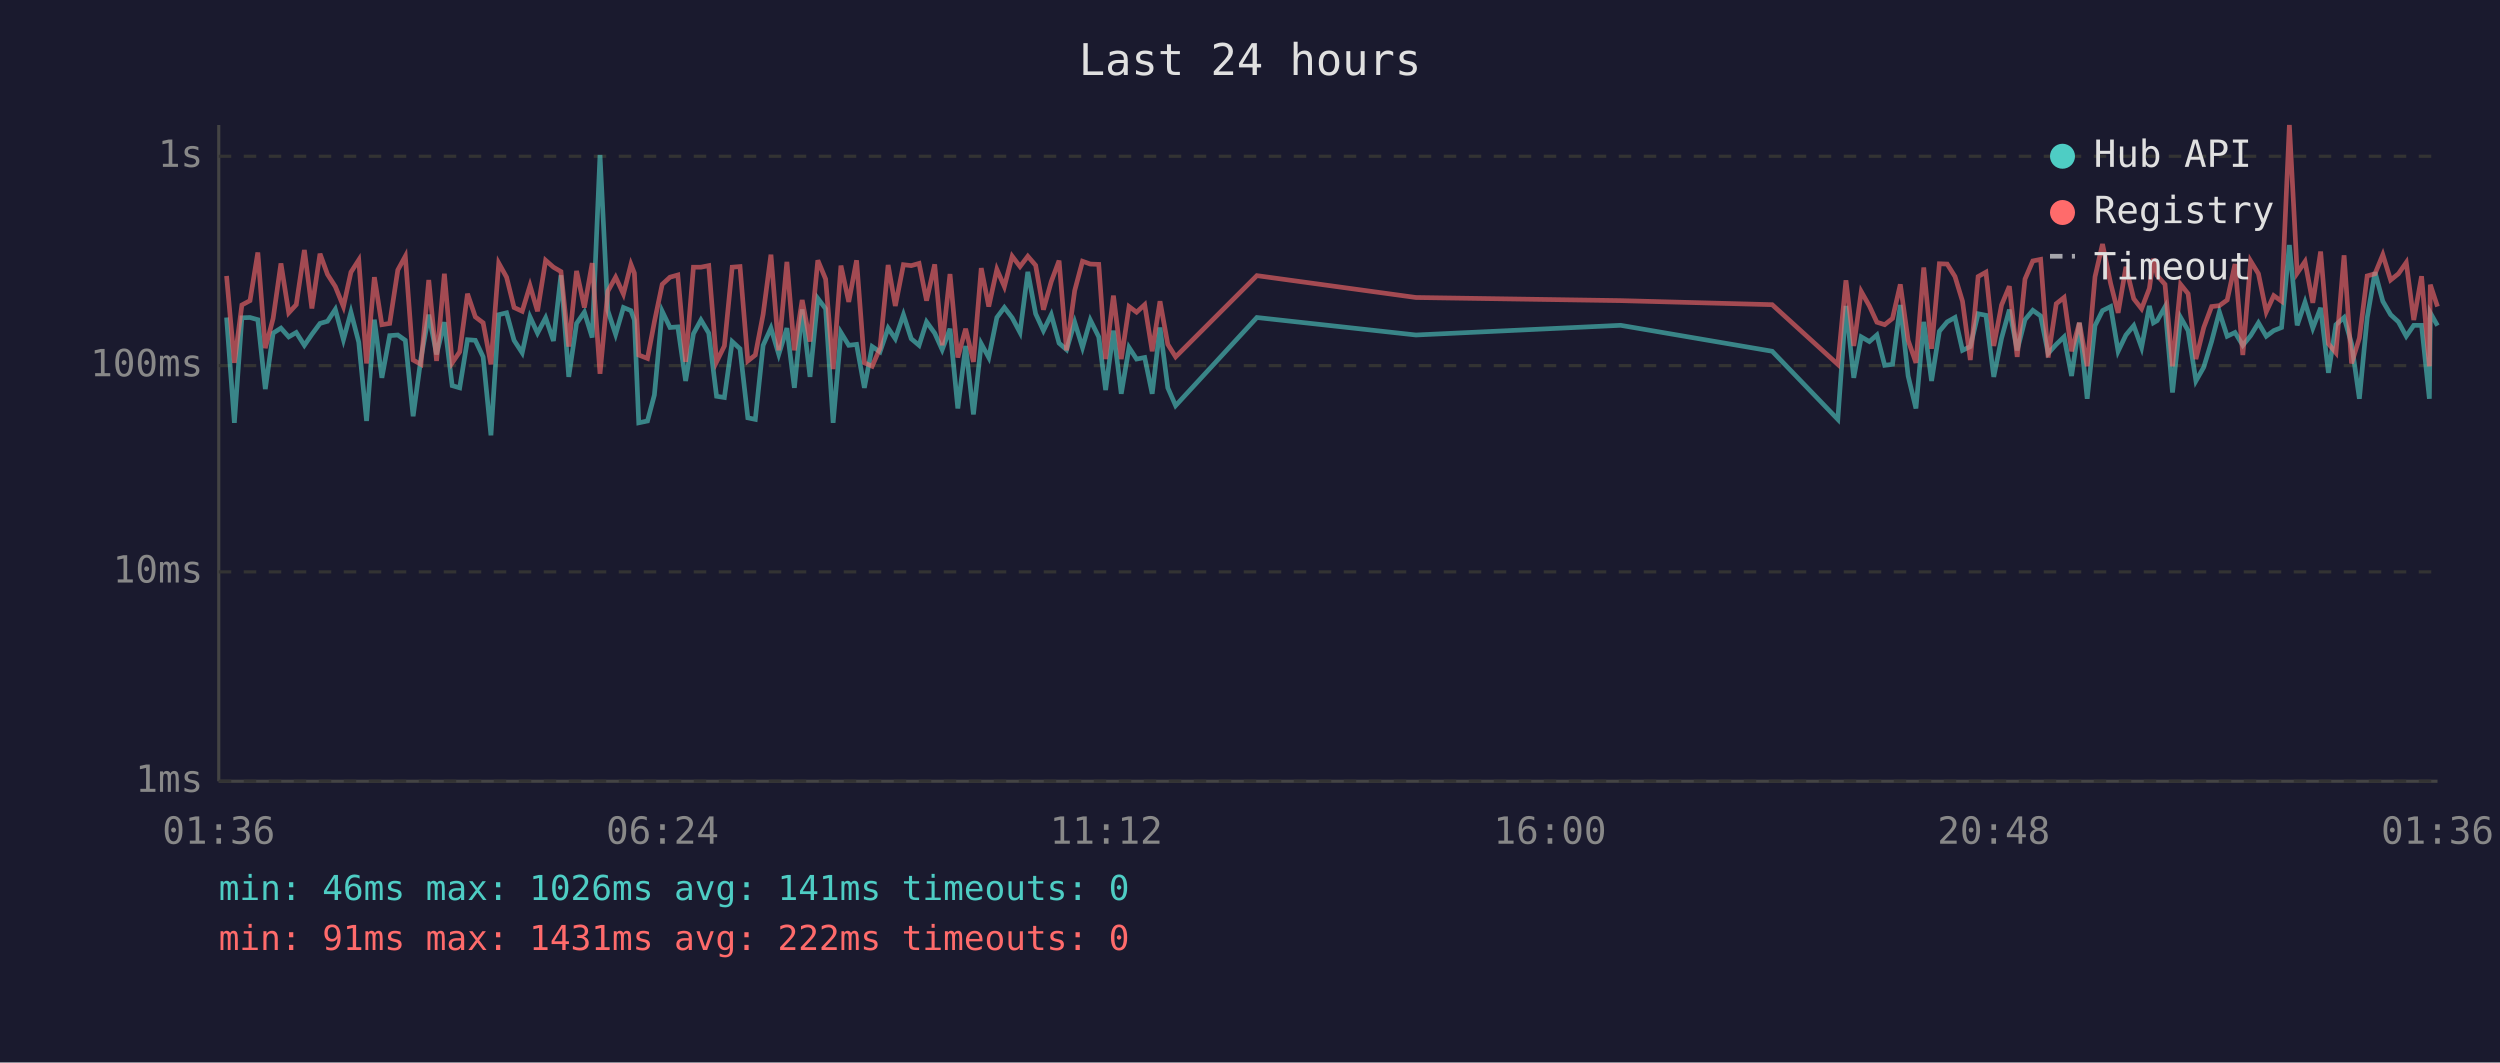
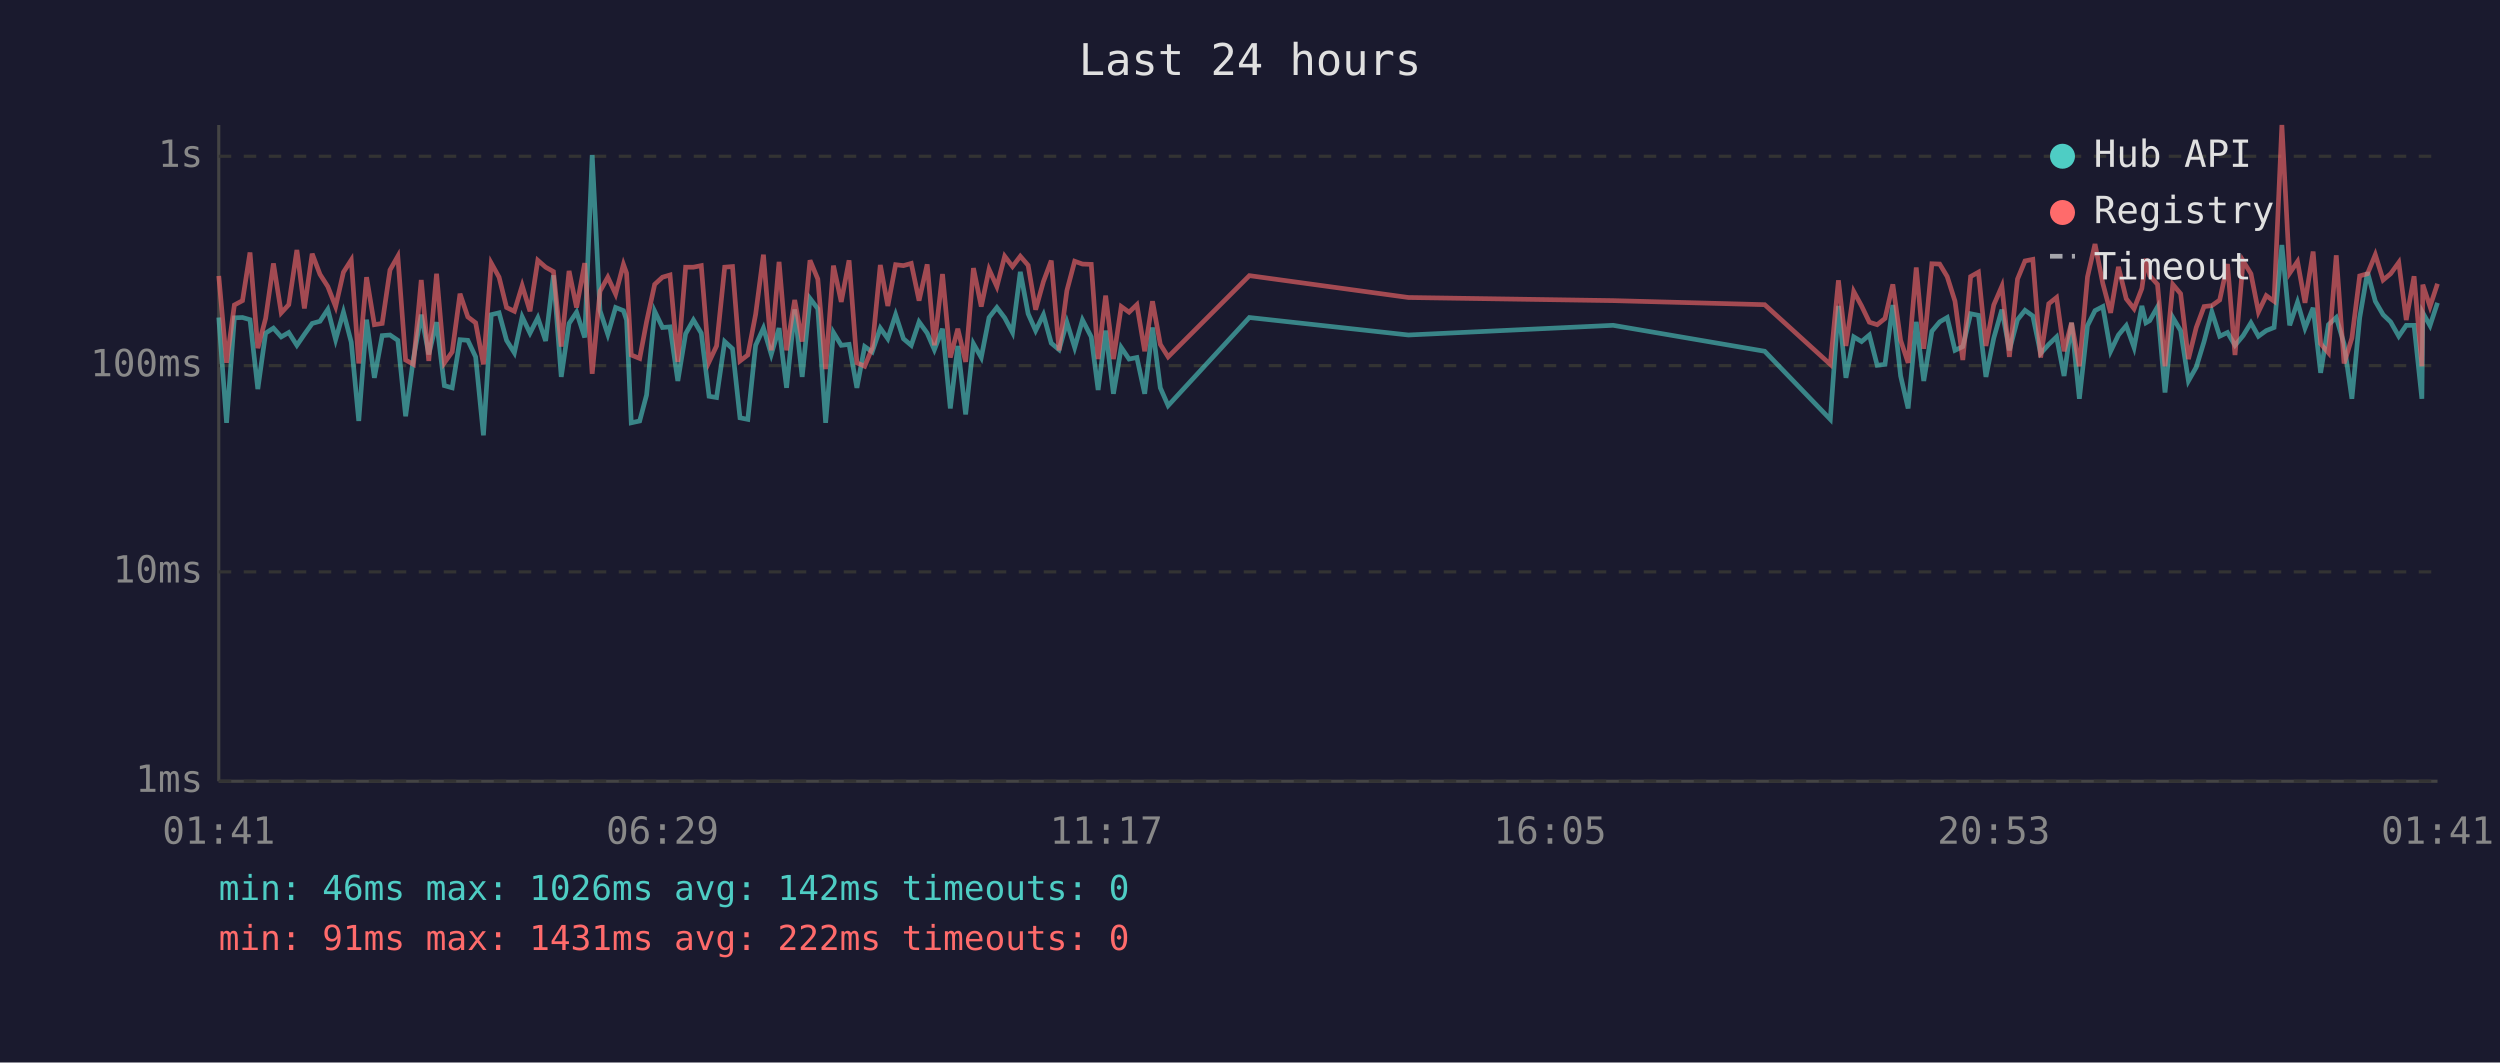
<svg xmlns="http://www.w3.org/2000/svg" viewBox="0 0 800 340" font-family="monospace" font-size="12">
  <rect width="800" height="340" fill="#1a1a2e" />
  <text x="400" y="24" fill="#e0e0e0" font-size="14" text-anchor="middle">Last 24 hours</text>
  <line x1="70" y1="40" x2="70" y2="250" stroke="#444" stroke-width="1" />
  <line x1="70" y1="250" x2="780" y2="250" stroke="#444" stroke-width="1" />
  <line x1="70" y1="250" x2="780" y2="250" stroke="#333" stroke-width="1" stroke-dasharray="4" />
  <text x="65" y="250" fill="#888" text-anchor="end" dominant-baseline="middle">1ms</text>
  <line x1="70" y1="183" x2="780" y2="183" stroke="#333" stroke-width="1" stroke-dasharray="4" />
  <text x="65" y="183" fill="#888" text-anchor="end" dominant-baseline="middle">10ms</text>
  <line x1="70" y1="117" x2="780" y2="117" stroke="#333" stroke-width="1" stroke-dasharray="4" />
  <text x="65" y="117" fill="#888" text-anchor="end" dominant-baseline="middle">100ms</text>
  <line x1="70" y1="50" x2="780" y2="50" stroke="#333" stroke-width="1" stroke-dasharray="4" />
  <text x="65" y="50" fill="#888" text-anchor="end" dominant-baseline="middle">1s</text>
-   <text x="70" y="270" fill="#888" text-anchor="middle">01:36</text>
-   <text x="212" y="270" fill="#888" text-anchor="middle">06:24</text>
-   <text x="354" y="270" fill="#888" text-anchor="middle">11:12</text>
-   <text x="496" y="270" fill="#888" text-anchor="middle">16:00</text>
-   <text x="638" y="270" fill="#888" text-anchor="middle">20:48</text>
-   <text x="780" y="270" fill="#888" text-anchor="middle">01:36</text>
-   <polyline points="72.5,101.6 75.0,135.3 77.4,101.7 80.0,101.6 82.5,102.3 84.9,124.5 87.4,106.6 89.9,105.0 92.4,107.8 94.8,106.4 97.4,110.5 99.8,107.0 102.4,103.5 104.8,102.8 107.3,99.0 109.9,108.7 112.3,99.9 114.8,109.5 117.3,134.7 119.8,102.3 122.2,120.9 124.7,107.4 127.3,107.2 129.7,108.9 132.2,133.2 134.7,114.7 137.2,100.7 139.7,113.4 142.2,103.1 144.7,123.4 147.1,124.1 149.6,108.7 152.1,108.9 154.6,114.2 157.1,139.3 159.6,100.7 162.1,100.1 164.5,108.9 167.1,112.9 169.6,101.4 172.0,106.6 174.6,101.7 177.1,109.1 179.5,88.1 182.0,120.6 184.5,103.5 187.0,99.9 189.5,108.0 192.0,49.6 194.5,99.4 197.0,107.0 199.5,98.4 201.9,99.4 203.0,102.4 204.4,135.3 207.2,134.7 209.4,126.4 211.9,99.6 214.4,104.8 216.9,104.6 219.4,121.9 221.9,106.8 224.3,102.4 226.8,106.6 229.3,126.8 231.8,127.2 234.3,109.3 236.8,111.6 239.3,133.7 241.7,134.2 244.2,110.5 246.7,105.0 249.2,113.4 251.8,105.0 254.2,124.1 256.7,99.0 259.2,120.6 261.7,95.5 264.2,98.8 266.6,135.3 269.1,106.4 271.6,110.5 274.1,110.2 276.6,124.1 279.1,110.9 281.6,112.6 284.2,105.0 286.5,108.4 289.1,100.7 291.6,108.4 294.1,110.5 296.5,103.0 299.1,106.6 301.5,111.9 304.0,105.2 306.5,130.7 309.0,110.7 311.5,132.6 314.0,110.0 316.4,114.4 319.0,101.6 321.4,98.4 323.9,101.7 326.4,106.4 328.9,87.0 331.4,100.4 333.9,105.8 336.4,100.7 338.9,109.8 341.3,111.9 343.9,103.1 346.4,111.2 348.9,102.4 351.6,107.8 353.8,124.8 356.3,105.8 358.8,126.0 361.3,111.2 363.7,114.9 366.3,114.4 368.7,126.0 371.2,104.8 373.7,124.1 376.2,129.8 402.2,101.6 453.1,107.2 518.6,104.1 567.1,112.4 588.1,134.2 590.7,97.9 593.2,120.9 595.6,107.8 598.2,109.3 600.6,107.2 603.1,116.9 605.6,116.6 608.1,97.6 610.6,120.3 613.1,130.7 615.6,103.0 618.1,121.9 620.6,106.0 623.1,103.0 625.6,101.6 628.0,112.1 630.5,110.9 633.0,100.4 635.5,100.9 638.0,120.6 640.5,108.2 643.0,99.1 645.5,112.1 648.0,102.3 650.5,99.3 653.0,101.1 655.4,113.1 658.0,110.2 660.5,107.8 662.9,120.3 665.4,103.3 667.9,127.6 670.4,104.2 672.8,99.4 675.4,98.1 677.8,112.4 680.3,107.2 682.8,104.2 685.3,111.2 687.8,97.9 689.1,103.3 690.3,102.6 692.8,98.2 695.2,125.6 697.8,101.6 700.2,105.8 702.7,121.9 705.2,117.5 707.7,109.3 710.2,99.8 712.7,107.6 715.2,106.4 717.7,110.5 720.2,107.4 722.7,103.3 725.2,107.6 727.6,105.8 730.1,104.8 732.6,78.4 735.1,104.1 737.6,96.7 740.1,105.0 742.6,98.5 745.1,119.3 747.5,103.9 750.1,101.6 752.5,110.0 755.0,127.6 757.5,101.7 760.0,87.1 762.5,96.4 765.0,100.7 767.5,103.0 770.0,107.6 772.4,104.1 774.9,104.1 777.4,127.6 777.7,100.1 780.0,104.2" fill="none" stroke="#4ecdc4" stroke-width="1.5" opacity="0.6" />
-   <polyline points="72.5,88.3 75.0,116.1 77.4,97.6 80.0,96.2 82.5,80.8 84.9,111.4 87.4,101.9 89.9,84.3 92.4,100.1 94.8,97.5 97.4,80.0 99.8,98.7 102.4,81.2 104.8,87.8 107.3,91.7 109.9,98.1 112.3,87.1 114.8,83.2 117.3,116.3 119.8,88.7 122.2,103.9 124.7,103.5 127.3,86.4 129.7,82.0 132.2,115.2 134.7,116.6 137.2,89.6 139.7,115.5 142.2,87.6 144.7,116.1 147.1,112.6 149.6,94.0 152.1,101.4 154.6,103.3 157.1,116.6 159.6,84.2 162.1,88.7 164.5,98.4 167.1,99.6 169.6,91.4 172.0,99.6 174.6,83.3 177.1,85.5 179.5,86.9 182.0,110.9 184.5,86.7 187.0,98.4 189.5,84.2 192.0,119.6 194.5,93.2 197.0,88.7 199.5,94.1 201.9,84.6 203.0,87.4 204.4,113.6 207.2,114.7 209.4,103.0 211.9,91.0 214.4,88.7 216.9,88.0 219.4,115.8 221.9,85.5 224.3,85.5 226.8,85.0 229.3,115.8 231.8,110.7 234.3,85.5 236.8,85.3 239.3,115.5 241.7,113.6 244.2,100.6 246.7,81.5 249.2,112.1 251.8,83.8 254.2,112.1 256.7,96.0 259.2,109.3 261.7,83.3 264.2,89.3 266.6,118.1 269.1,85.0 271.6,96.6 274.1,83.3 276.6,116.1 279.1,117.2 281.6,111.4 284.2,84.8 286.5,97.9 289.1,84.7 291.6,85.0 294.1,84.3 296.5,96.2 299.1,84.6 301.5,110.5 304.0,87.7 306.5,114.4 309.0,105.2 311.5,115.8 314.0,85.8 316.4,98.1 319.0,86.2 321.4,91.7 323.9,82.0 326.4,85.3 328.9,82.0 331.4,84.9 333.9,99.1 336.4,90.1 338.9,83.4 341.3,112.1 343.9,93.0 346.4,83.6 348.9,84.5 351.6,84.6 353.8,114.9 356.3,94.6 358.8,114.9 361.3,98.1 363.7,99.9 366.3,97.5 368.7,112.4 371.2,96.4 373.7,110.2 376.2,114.2 402.2,88.2 453.1,95.2 518.6,96.2 567.1,97.5 588.1,116.6 590.7,89.7 593.2,110.7 595.6,93.3 598.2,97.9 600.6,103.1 603.1,103.9 605.6,101.9 608.1,91.0 610.6,108.9 613.1,116.1 615.6,85.6 618.1,111.6 620.6,84.4 623.1,84.5 625.6,88.5 628.0,96.4 630.5,115.2 633.0,88.5 635.5,87.1 638.0,110.7 640.5,97.6 643.0,91.6 645.5,114.2 648.0,89.3 650.5,83.5 653.0,83.0 655.4,114.4 658.0,97.2 660.5,95.2 662.9,112.4 665.4,103.3 667.9,117.2 670.4,88.6 672.8,78.1 675.4,90.7 677.8,100.1 680.3,85.4 682.8,95.6 685.3,98.8 687.8,92.3 689.1,82.8 690.3,88.2 692.8,91.0 695.2,117.2 697.8,91.0 700.2,94.0 702.7,114.9 705.2,104.8 707.7,98.1 710.2,97.8 712.7,96.0 715.2,84.5 717.7,113.6 720.2,83.5 722.7,87.6 725.2,99.8 727.6,94.6 730.1,96.4 732.6,40.0 735.1,87.4 737.6,83.7 740.1,96.9 742.6,80.5 745.1,110.0 747.5,112.9 750.1,81.7 752.5,116.3 755.0,108.2 757.5,88.3 760.0,87.6 762.5,81.5 765.0,89.6 767.5,87.6 770.0,84.0 772.4,102.4 774.9,88.4 777.4,117.2 777.7,91.1 780.0,98.1" fill="none" stroke="#ff6b6b" stroke-width="1.5" opacity="0.6" />
+   <text x="70" y="270" fill="#888" text-anchor="middle">01:41</text>
+   <text x="212" y="270" fill="#888" text-anchor="middle">06:29</text>
+   <text x="354" y="270" fill="#888" text-anchor="middle">11:17</text>
+   <text x="496" y="270" fill="#888" text-anchor="middle">16:05</text>
+   <text x="638" y="270" fill="#888" text-anchor="middle">20:53</text>
+   <text x="780" y="270" fill="#888" text-anchor="middle">01:41</text>
+   <polyline points="70.0,101.6 72.5,135.3 75.0,101.7 77.6,101.6 80.0,102.3 82.5,124.5 85.0,106.6 87.5,105.0 90.0,107.8 92.4,106.4 95.0,110.5 97.4,107.0 99.9,103.5 102.4,102.8 104.9,99.0 107.4,108.7 109.9,99.9 112.4,109.5 114.8,134.7 117.3,102.3 119.8,120.9 122.3,107.4 124.8,107.2 127.3,108.9 129.8,133.2 132.3,114.7 134.8,100.7 137.2,113.4 139.7,103.1 142.2,123.4 144.7,124.1 147.2,108.7 149.7,108.9 152.2,114.2 154.7,139.3 157.2,100.7 159.7,100.1 162.1,108.9 164.6,112.9 167.1,101.4 169.6,106.6 172.1,101.7 174.6,109.1 177.1,88.1 179.6,120.6 182.1,103.5 184.5,99.9 187.1,108.0 189.5,49.6 192.0,99.4 194.5,107.0 197.0,98.4 199.5,99.4 200.5,102.4 202.0,135.3 204.7,134.7 206.9,126.4 209.5,99.6 212.0,104.8 214.4,104.6 216.9,121.9 219.4,106.8 221.9,102.4 224.4,106.6 226.9,126.8 229.3,127.2 231.9,109.3 234.4,111.6 236.8,133.7 239.3,134.2 241.8,110.5 244.3,105.0 246.8,113.4 249.3,105.0 251.7,124.1 254.3,99.0 256.7,120.6 259.2,95.5 261.7,98.8 264.2,135.3 266.7,106.4 269.2,110.5 271.7,110.2 274.2,124.1 276.7,110.9 279.1,112.6 281.7,105.0 284.1,108.4 286.6,100.7 289.1,108.4 291.6,110.5 294.1,103.0 296.7,106.6 299.0,111.9 301.6,105.2 304.1,130.7 306.5,110.7 309.0,132.6 311.5,110.0 314.0,114.4 316.5,101.6 319.0,98.4 321.5,101.7 324.0,106.4 326.5,87.0 329.0,100.4 331.4,105.8 333.9,100.7 336.4,109.8 338.9,111.9 341.4,103.1 343.9,111.2 346.4,102.4 349.2,107.8 351.4,124.8 353.8,105.8 356.3,126.0 358.8,111.2 361.3,114.9 363.8,114.4 366.3,126.0 368.8,104.8 371.3,124.1 373.8,129.8 399.8,101.6 450.7,107.2 516.2,104.1 564.7,112.4 585.7,134.2 588.3,97.9 590.7,120.9 593.2,107.8 595.7,109.3 598.2,107.2 600.7,116.9 603.2,116.6 605.7,97.6 608.2,120.3 610.6,130.7 613.2,103.0 615.6,121.9 618.2,106.0 620.7,103.0 623.1,101.6 625.6,112.1 628.1,110.9 630.6,100.4 633.1,100.9 635.5,120.6 638.0,108.2 640.6,99.1 643.0,112.1 645.6,102.3 648.0,99.3 650.5,101.1 653.0,113.1 655.6,110.2 658.1,107.8 660.5,120.3 662.9,103.3 665.4,127.6 668.0,104.2 670.4,99.4 672.9,98.1 675.4,112.4 677.9,107.2 680.4,104.2 682.9,111.2 685.4,97.9 686.7,103.3 687.9,102.6 690.4,98.2 692.8,125.6 695.3,101.6 697.8,105.8 700.3,121.9 702.8,117.5 705.3,109.3 707.8,99.8 710.3,107.6 712.8,106.4 715.2,110.5 717.8,107.4 720.3,103.3 722.7,107.6 725.2,105.8 727.7,104.8 730.2,78.4 732.7,104.1 735.2,96.7 737.6,105.0 740.2,98.5 742.6,119.3 745.1,103.9 747.6,101.6 750.1,110.0 752.6,127.6 755.1,101.7 757.6,87.1 760.1,96.4 762.6,100.7 765.0,103.0 767.6,107.6 770.0,104.1 772.5,104.1 775.0,127.6 775.3,100.1 777.6,104.2 780.0,96.9" fill="none" stroke="#4ecdc4" stroke-width="1.5" opacity="0.6" />
+   <polyline points="70.0,88.3 72.5,116.1 75.0,97.6 77.6,96.2 80.0,80.8 82.5,111.4 85.0,101.9 87.5,84.3 90.0,100.1 92.4,97.5 95.0,80.0 97.4,98.7 99.9,81.2 102.4,87.8 104.9,91.7 107.4,98.1 109.9,87.1 112.4,83.2 114.8,116.3 117.3,88.7 119.8,103.9 122.3,103.5 124.8,86.4 127.3,82.0 129.8,115.2 132.3,116.6 134.8,89.6 137.2,115.5 139.7,87.6 142.2,116.1 144.7,112.6 147.2,94.0 149.7,101.4 152.2,103.3 154.7,116.6 157.2,84.2 159.7,88.7 162.1,98.4 164.6,99.6 167.1,91.4 169.6,99.6 172.1,83.3 174.6,85.5 177.1,86.9 179.6,110.9 182.1,86.7 184.5,98.4 187.1,84.2 189.5,119.6 192.0,93.2 194.5,88.7 197.0,94.1 199.5,84.6 200.5,87.4 202.0,113.6 204.7,114.7 206.9,103.0 209.5,91.0 212.0,88.7 214.4,88.0 216.9,115.8 219.4,85.5 221.9,85.5 224.4,85.0 226.9,115.8 229.3,110.7 231.9,85.5 234.4,85.3 236.8,115.5 239.3,113.6 241.8,100.6 244.3,81.5 246.8,112.1 249.3,83.8 251.7,112.1 254.3,96.0 256.7,109.3 259.2,83.3 261.7,89.3 264.2,118.1 266.7,85.0 269.2,96.6 271.7,83.3 274.2,116.1 276.7,117.2 279.1,111.4 281.7,84.8 284.1,97.9 286.6,84.7 289.1,85.0 291.6,84.3 294.1,96.2 296.7,84.6 299.0,110.5 301.6,87.7 304.1,114.4 306.5,105.2 309.0,115.8 311.5,85.8 314.0,98.1 316.5,86.2 319.0,91.7 321.5,82.0 324.0,85.3 326.5,82.0 329.0,84.9 331.4,99.1 333.9,90.1 336.4,83.4 338.9,112.1 341.4,93.0 343.9,83.6 346.4,84.5 349.2,84.6 351.4,114.9 353.8,94.6 356.3,114.9 358.8,98.1 361.3,99.9 363.8,97.5 366.3,112.4 368.8,96.4 371.3,110.2 373.8,114.2 399.8,88.2 450.7,95.2 516.2,96.2 564.7,97.5 585.7,116.6 588.3,89.7 590.7,110.7 593.2,93.3 595.7,97.9 598.2,103.1 600.7,103.9 603.2,101.9 605.7,91.0 608.2,108.9 610.6,116.1 613.2,85.6 615.6,111.6 618.2,84.4 620.7,84.5 623.1,88.5 625.6,96.4 628.1,115.2 630.6,88.5 633.1,87.1 635.5,110.7 638.0,97.6 640.6,91.6 643.0,114.2 645.6,89.3 648.0,83.5 650.5,83.0 653.0,114.4 655.6,97.2 658.1,95.2 660.5,112.4 662.9,103.3 665.4,117.2 668.0,88.6 670.4,78.1 672.9,90.7 675.4,100.1 677.9,85.4 680.4,95.6 682.9,98.8 685.4,92.3 686.7,82.8 687.9,88.2 690.4,91.0 692.8,117.2 695.3,91.0 697.8,94.0 700.3,114.9 702.8,104.8 705.3,98.1 707.8,97.8 710.3,96.0 712.8,84.5 715.2,113.6 717.8,83.5 720.3,87.6 722.7,99.8 725.2,94.6 727.7,96.4 730.2,40.0 732.7,87.4 735.2,83.7 737.6,96.9 740.2,80.5 742.6,110.0 745.1,112.9 747.6,81.7 750.1,116.3 752.6,108.2 755.1,88.3 757.6,87.6 760.1,81.5 762.6,89.6 765.0,87.6 767.6,84.0 770.0,102.4 772.5,88.4 775.0,117.2 775.3,91.1 777.6,98.1 780.0,90.8" fill="none" stroke="#ff6b6b" stroke-width="1.5" opacity="0.6" />
  <circle cx="660" cy="50" r="4" fill="#4ecdc4" />
  <text x="670" y="50" fill="#e0e0e0" dominant-baseline="middle">Hub API</text>
  <circle cx="660" cy="68" r="4" fill="#ff6b6b" />
  <text x="670" y="68" fill="#e0e0e0" dominant-baseline="middle">Registry</text>
  <line x1="656" y1="82" x2="664" y2="82" stroke="#e0e0e0" stroke-width="1.5" stroke-dasharray="4,3" opacity="0.7" />
  <text x="670" y="86" fill="#e0e0e0" dominant-baseline="middle">Timeout</text>
-   <text x="70" y="288" fill="#4ecdc4" font-size="11">min: 46ms  max: 1026ms  avg: 141ms  timeouts: 0</text>
+   <text x="70" y="288" fill="#4ecdc4" font-size="11">min: 46ms  max: 1026ms  avg: 142ms  timeouts: 0</text>
  <text x="70" y="304" fill="#ff6b6b" font-size="11">min: 91ms  max: 1431ms  avg: 222ms  timeouts: 0</text>
</svg>
